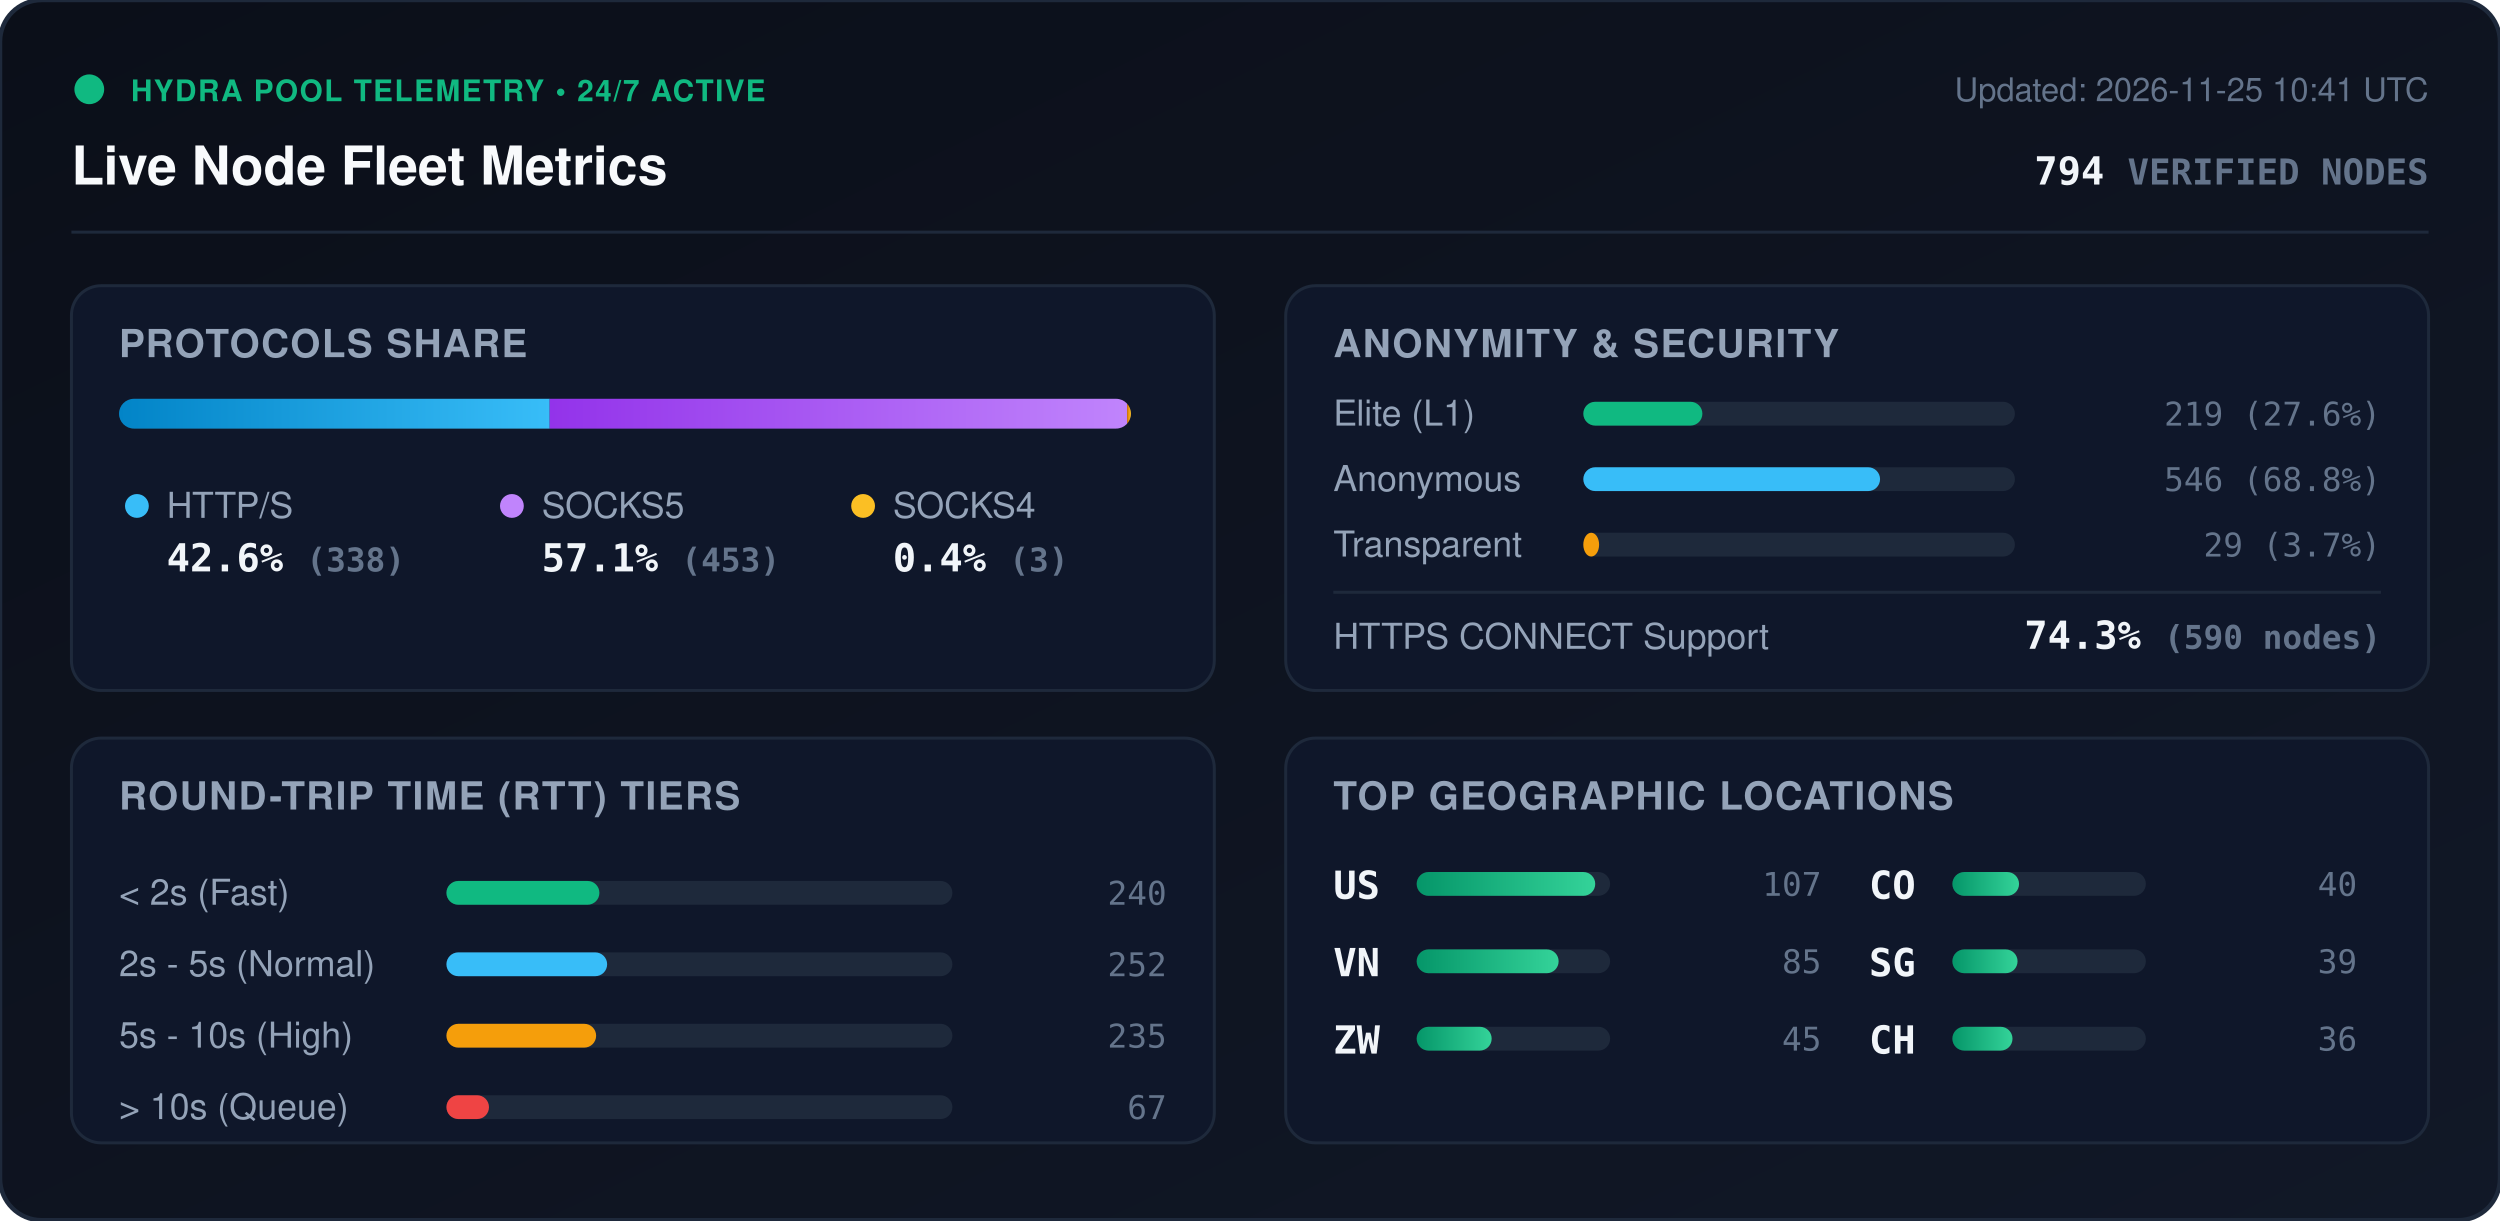
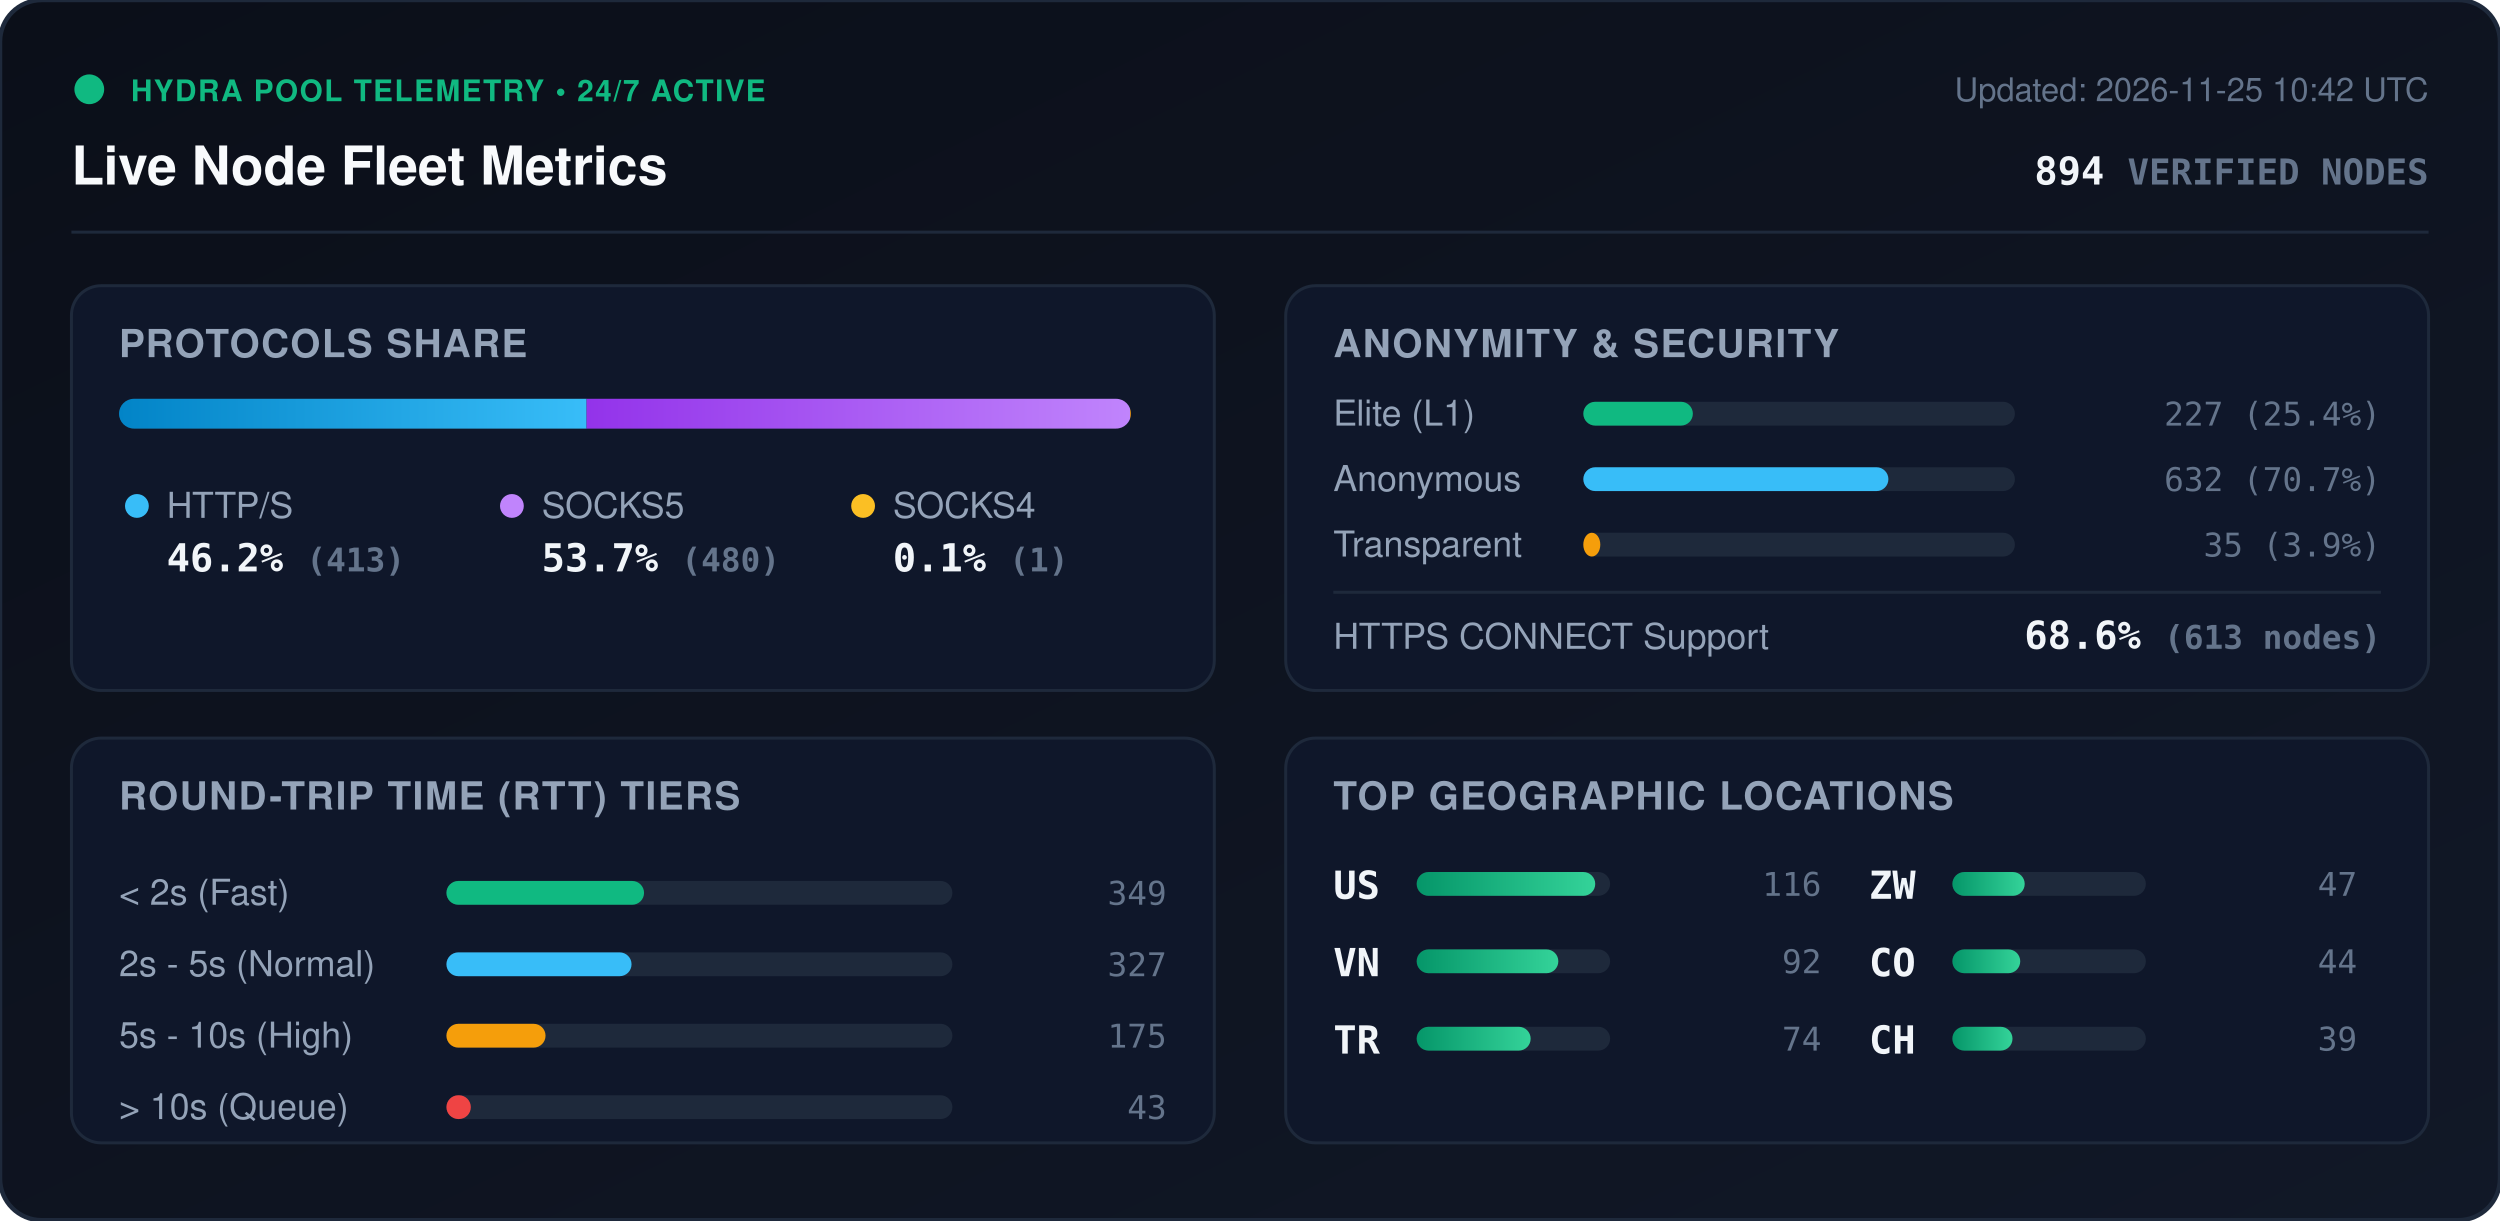
<svg xmlns="http://www.w3.org/2000/svg" viewBox="0 0 840 410" width="840" height="410" style="max-width: 100%; height: auto;">
  <defs>
    <linearGradient id="bg" x1="0%" y1="0%" x2="100%" y2="100%">
      <stop offset="0%" stop-color="#0b0f19" />
      <stop offset="100%" stop-color="#111827" />
    </linearGradient>
    <linearGradient id="bar-http" x1="0%" y1="0%" x2="100%" y2="0%">
      <stop offset="0%" stop-color="#0284c7" />
      <stop offset="100%" stop-color="#38bdf8" />
    </linearGradient>
    <linearGradient id="bar-socks5" x1="0%" y1="0%" x2="100%" y2="0%">
      <stop offset="0%" stop-color="#9333ea" />
      <stop offset="100%" stop-color="#c084fc" />
    </linearGradient>
    <linearGradient id="bar-socks4" x1="0%" y1="0%" x2="100%" y2="0%">
      <stop offset="0%" stop-color="#d97706" />
      <stop offset="100%" stop-color="#fbbf24" />
    </linearGradient>
    <linearGradient id="bar-green" x1="0%" y1="0%" x2="100%" y2="0%">
      <stop offset="0%" stop-color="#059669" />
      <stop offset="100%" stop-color="#34d399" />
    </linearGradient>
    <clipPath id="prog-track-clip">
      <rect width="340.0" height="10" rx="5" />
    </clipPath>
    <style>
      .title { font: 700 18px -apple-system, BlinkMacSystemFont, 'Segoe UI', Helvetica, Arial, sans-serif; fill: #f8fafc; }
      .sub { font: 500 11px -apple-system, BlinkMacSystemFont, 'Segoe UI', Helvetica, Arial, sans-serif; fill: #64748b; }
      .section-hdr { font: 600 13px -apple-system, BlinkMacSystemFont, 'Segoe UI', Helvetica, Arial, sans-serif; fill: #94a3b8; letter-spacing: 0.5px; }
      .metric-val { font: 700 13px -apple-system, BlinkMacSystemFont, 'Segoe UI', Helvetica, Arial, sans-serif; fill: #f1f5f9; }
      .metric-lbl { font: 500 12px -apple-system, BlinkMacSystemFont, 'Segoe UI', Helvetica, Arial, sans-serif; fill: #94a3b8; }
      .badge-txt { font: 700 10px -apple-system, BlinkMacSystemFont, 'Segoe UI', Helvetica, Arial, sans-serif; fill: #10b981; letter-spacing: 0.5px; }
      .mono { font-family: ui-monospace, SFMono-Regular, Menlo, Monaco, Consolas, monospace; }
      .pulse { animation: beacon 2s infinite ease-in-out; }
      @keyframes beacon { 0%, 100% { opacity: 1; } 50% { opacity: 0.35; } }
    </style>
  </defs>
  <rect width="840" height="410" rx="14" fill="url(#bg)" stroke="#1e293b" stroke-width="1.5" />
  <g transform="translate(24, 24)">
    <circle cx="6" cy="6" r="5" fill="#10b981" class="pulse" />
    <text x="20" y="10" class="badge-txt">HYDRA POOL TELEMETRY • 24/7 ACTIVE</text>
    <text x="0" y="38" class="title">Live Node Fleet Metrics</text>
-     <text x="792" y="10" text-anchor="end" class="sub">Updated: 2026-11-25 10:41 UTC</text>
-     <text x="792" y="38" text-anchor="end" class="metric-val mono" fill="#38bdf8">794 <tspan font-size="12" fill="#64748b">VERIFIED NODES</tspan>
+     <text x="792" y="10" text-anchor="end" class="sub">Updated: 2026-11-25 10:42 UTC</text>
+     <text x="792" y="38" text-anchor="end" class="metric-val mono" fill="#38bdf8">894 <tspan font-size="12" fill="#64748b">VERIFIED NODES</tspan>
    </text>
  </g>
  <line x1="24" y1="78" x2="816" y2="78" stroke="#1e293b" stroke-width="1" />
  <g transform="translate(24, 96)">
    <rect width="384" height="136" rx="10" fill="#0f172a" stroke="#1e293b" />
    <text x="16" y="24" class="section-hdr">PROTOCOLS SHARE</text>
    <g transform="translate(16, 38)">
      <rect width="340.0" height="10" rx="5" fill="#1e293b" />
      <g clip-path="url(#prog-track-clip)">
-         <rect x="0" width="144.7" height="10" fill="url(#bar-http)" />
-         <rect x="144.7" width="194.0" height="10" fill="url(#bar-socks5)" />
-         <rect x="338.7" width="1.3" height="10" fill="url(#bar-socks4)" />
+         <rect x="0" width="157.1" height="10" fill="url(#bar-http)" />
+         <rect x="157.1" width="182.6" height="10" fill="url(#bar-socks5)" />
+         <rect x="339.7" width="0.4" height="10" fill="url(#bar-socks4)" />
      </g>
    </g>
    <g transform="translate(16, 68)">
      <circle cx="6" cy="6" r="4" fill="#38bdf8" />
      <text x="16" y="10" class="metric-lbl">HTTP/S</text>
-       <text x="16" y="28" class="metric-val mono">42.6% <tspan font-size="11" fill="#64748b">(338)</tspan>
+       <text x="16" y="28" class="metric-val mono">46.2% <tspan font-size="11" fill="#64748b">(413)</tspan>
      </text>
      <circle cx="132" cy="6" r="4" fill="#c084fc" />
      <text x="142" y="10" class="metric-lbl">SOCKS5</text>
-       <text x="142" y="28" class="metric-val mono">57.1% <tspan font-size="11" fill="#64748b">(453)</tspan>
+       <text x="142" y="28" class="metric-val mono">53.7% <tspan font-size="11" fill="#64748b">(480)</tspan>
      </text>
      <circle cx="250" cy="6" r="4" fill="#fbbf24" />
      <text x="260" y="10" class="metric-lbl">SOCKS4</text>
-       <text x="260" y="28" class="metric-val mono">0.4% <tspan font-size="11" fill="#64748b">(3)</tspan>
+       <text x="260" y="28" class="metric-val mono">0.1% <tspan font-size="11" fill="#64748b">(1)</tspan>
      </text>
    </g>
  </g>
  <g transform="translate(432, 96)">
    <rect width="384" height="136" rx="10" fill="#0f172a" stroke="#1e293b" />
    <text x="16" y="24" class="section-hdr">ANONYMITY &amp; SECURITY</text>
    <text x="16" y="47" class="metric-lbl">Elite (L1)</text>
    <rect x="100" y="39" width="145.0" height="8" rx="4" fill="#1e293b" />
-     <rect x="100" y="39" width="40.0" height="8" rx="4" fill="#10b981" />
-     <text x="368" y="47" text-anchor="end" class="mono sub" fill="#e2e8f0">219 (27.6%)</text>
+     <rect x="100" y="39" width="36.8" height="8" rx="4" fill="#10b981" />
+     <text x="368" y="47" text-anchor="end" class="mono sub" fill="#e2e8f0">227 (25.4%)</text>
    <text x="16" y="69" class="metric-lbl">Anonymous</text>
    <rect x="100" y="61" width="145.0" height="8" rx="4" fill="#1e293b" />
-     <rect x="100" y="61" width="99.7" height="8" rx="4" fill="#38bdf8" />
-     <text x="368" y="69" text-anchor="end" class="mono sub" fill="#e2e8f0">546 (68.8%)</text>
+     <rect x="100" y="61" width="102.5" height="8" rx="4" fill="#38bdf8" />
+     <text x="368" y="69" text-anchor="end" class="mono sub" fill="#e2e8f0">632 (70.7%)</text>
    <text x="16" y="91" class="metric-lbl">Transparent</text>
    <rect x="100" y="83" width="145.0" height="8" rx="4" fill="#1e293b" />
-     <rect x="100" y="83" width="5.3" height="8" rx="4" fill="#f59e0b" />
-     <text x="368" y="91" text-anchor="end" class="mono sub" fill="#e2e8f0">29 (3.7%)</text>
+     <rect x="100" y="83" width="5.7" height="8" rx="4" fill="#f59e0b" />
+     <text x="368" y="91" text-anchor="end" class="mono sub" fill="#e2e8f0">35 (3.9%)</text>
    <line x1="16" y1="103" x2="368" y2="103" stroke="#1e293b" stroke-width="1" />
    <text x="16" y="122" class="metric-lbl">HTTPS CONNECT Support</text>
-     <text x="368" y="122" text-anchor="end" class="metric-val mono" fill="#34d399">74.3% <tspan font-size="11" fill="#64748b">(590 nodes)</tspan>
+     <text x="368" y="122" text-anchor="end" class="metric-val mono" fill="#34d399">68.6% <tspan font-size="11" fill="#64748b">(613 nodes)</tspan>
    </text>
  </g>
  <g transform="translate(24, 248)">
    <rect width="384" height="136" rx="10" fill="#0f172a" stroke="#1e293b" />
    <text x="16" y="24" class="section-hdr">ROUND-TRIP TIME (RTT) TIERS</text>
    <g transform="translate(16, 42)">
      <text x="0" y="14" class="metric-lbl">&lt; 2s (Fast)</text>
      <rect x="110" y="6" width="170" height="8" rx="4" fill="#1e293b" />
-       <rect x="110" y="6" width="51.4" height="8" rx="4" fill="#10b981" />
-       <text x="352" y="14" text-anchor="end" class="mono sub">240</text>
+       <rect x="110" y="6" width="66.4" height="8" rx="4" fill="#10b981" />
+       <text x="352" y="14" text-anchor="end" class="mono sub">349</text>
      <text x="0" y="38" class="metric-lbl">2s - 5s (Normal)</text>
      <rect x="110" y="30" width="170" height="8" rx="4" fill="#1e293b" />
-       <rect x="110" y="30" width="54.0" height="8" rx="4" fill="#38bdf8" />
-       <text x="352" y="38" text-anchor="end" class="mono sub">252</text>
+       <rect x="110" y="30" width="62.2" height="8" rx="4" fill="#38bdf8" />
+       <text x="352" y="38" text-anchor="end" class="mono sub">327</text>
      <text x="0" y="62" class="metric-lbl">5s - 10s (High)</text>
      <rect x="110" y="54" width="170" height="8" rx="4" fill="#1e293b" />
-       <rect x="110" y="54" width="50.3" height="8" rx="4" fill="#f59e0b" />
-       <text x="352" y="62" text-anchor="end" class="mono sub">235</text>
+       <rect x="110" y="54" width="33.3" height="8" rx="4" fill="#f59e0b" />
+       <text x="352" y="62" text-anchor="end" class="mono sub">175</text>
      <text x="0" y="86" class="metric-lbl">&gt; 10s (Queue)</text>
      <rect x="110" y="78" width="170" height="8" rx="4" fill="#1e293b" />
-       <rect x="110" y="78" width="14.3" height="8" rx="4" fill="#ef4444" />
-       <text x="352" y="86" text-anchor="end" class="mono sub">67</text>
+       <rect x="110" y="78" width="8.2" height="8" rx="4" fill="#ef4444" />
+       <text x="352" y="86" text-anchor="end" class="mono sub">43</text>
    </g>
  </g>
  <g transform="translate(432, 248)">
    <rect width="384" height="136" rx="10" fill="#0f172a" stroke="#1e293b" />
    <text x="16" y="24" class="section-hdr">TOP GEOGRAPHIC LOCATIONS</text>
    <g transform="translate(16, 42)">
      <g transform="translate(0, 0)">
        <text x="0" y="12" class="mono metric-val" font-size="12">US</text>
        <rect x="28" y="3" width="65" height="8" rx="4" fill="#1e293b" />
        <rect x="28" y="3" width="60.0" height="8" rx="4" fill="url(#bar-green)" />
-         <text x="164" y="11" text-anchor="end" class="mono sub">107</text>
+         <text x="164" y="11" text-anchor="end" class="mono sub">116</text>
      </g>
      <g transform="translate(0, 26)">
        <text x="0" y="12" class="mono metric-val" font-size="12">VN</text>
        <rect x="28" y="3" width="65" height="8" rx="4" fill="#1e293b" />
-         <rect x="28" y="3" width="47.7" height="8" rx="4" fill="url(#bar-green)" />
-         <text x="164" y="11" text-anchor="end" class="mono sub">85</text>
+         <rect x="28" y="3" width="47.6" height="8" rx="4" fill="url(#bar-green)" />
+         <text x="164" y="11" text-anchor="end" class="mono sub">92</text>
      </g>
      <g transform="translate(0, 52)">
+         <text x="0" y="12" class="mono metric-val" font-size="12">TR</text>
+         <rect x="28" y="3" width="65" height="8" rx="4" fill="#1e293b" />
+         <rect x="28" y="3" width="38.3" height="8" rx="4" fill="url(#bar-green)" />
+         <text x="164" y="11" text-anchor="end" class="mono sub">74</text>
+       </g>
+       <g transform="translate(180, 0)">
        <text x="0" y="12" class="mono metric-val" font-size="12">ZW</text>
        <rect x="28" y="3" width="65" height="8" rx="4" fill="#1e293b" />
-         <rect x="28" y="3" width="25.2" height="8" rx="4" fill="url(#bar-green)" />
-         <text x="164" y="11" text-anchor="end" class="mono sub">45</text>
+         <rect x="28" y="3" width="24.3" height="8" rx="4" fill="url(#bar-green)" />
+         <text x="164" y="11" text-anchor="end" class="mono sub">47</text>
      </g>
-       <g transform="translate(180, 0)">
+       <g transform="translate(180, 26)">
        <text x="0" y="12" class="mono metric-val" font-size="12">CO</text>
        <rect x="28" y="3" width="65" height="8" rx="4" fill="#1e293b" />
-         <rect x="28" y="3" width="22.4" height="8" rx="4" fill="url(#bar-green)" />
-         <text x="164" y="11" text-anchor="end" class="mono sub">40</text>
-       </g>
-       <g transform="translate(180, 26)">
-         <text x="0" y="12" class="mono metric-val" font-size="12">SG</text>
-         <rect x="28" y="3" width="65" height="8" rx="4" fill="#1e293b" />
-         <rect x="28" y="3" width="21.9" height="8" rx="4" fill="url(#bar-green)" />
-         <text x="164" y="11" text-anchor="end" class="mono sub">39</text>
+         <rect x="28" y="3" width="22.8" height="8" rx="4" fill="url(#bar-green)" />
+         <text x="164" y="11" text-anchor="end" class="mono sub">44</text>
      </g>
      <g transform="translate(180, 52)">
        <text x="0" y="12" class="mono metric-val" font-size="12">CH</text>
        <rect x="28" y="3" width="65" height="8" rx="4" fill="#1e293b" />
        <rect x="28" y="3" width="20.2" height="8" rx="4" fill="url(#bar-green)" />
-         <text x="164" y="11" text-anchor="end" class="mono sub">36</text>
+         <text x="164" y="11" text-anchor="end" class="mono sub">39</text>
      </g>
    </g>
  </g>
</svg>
